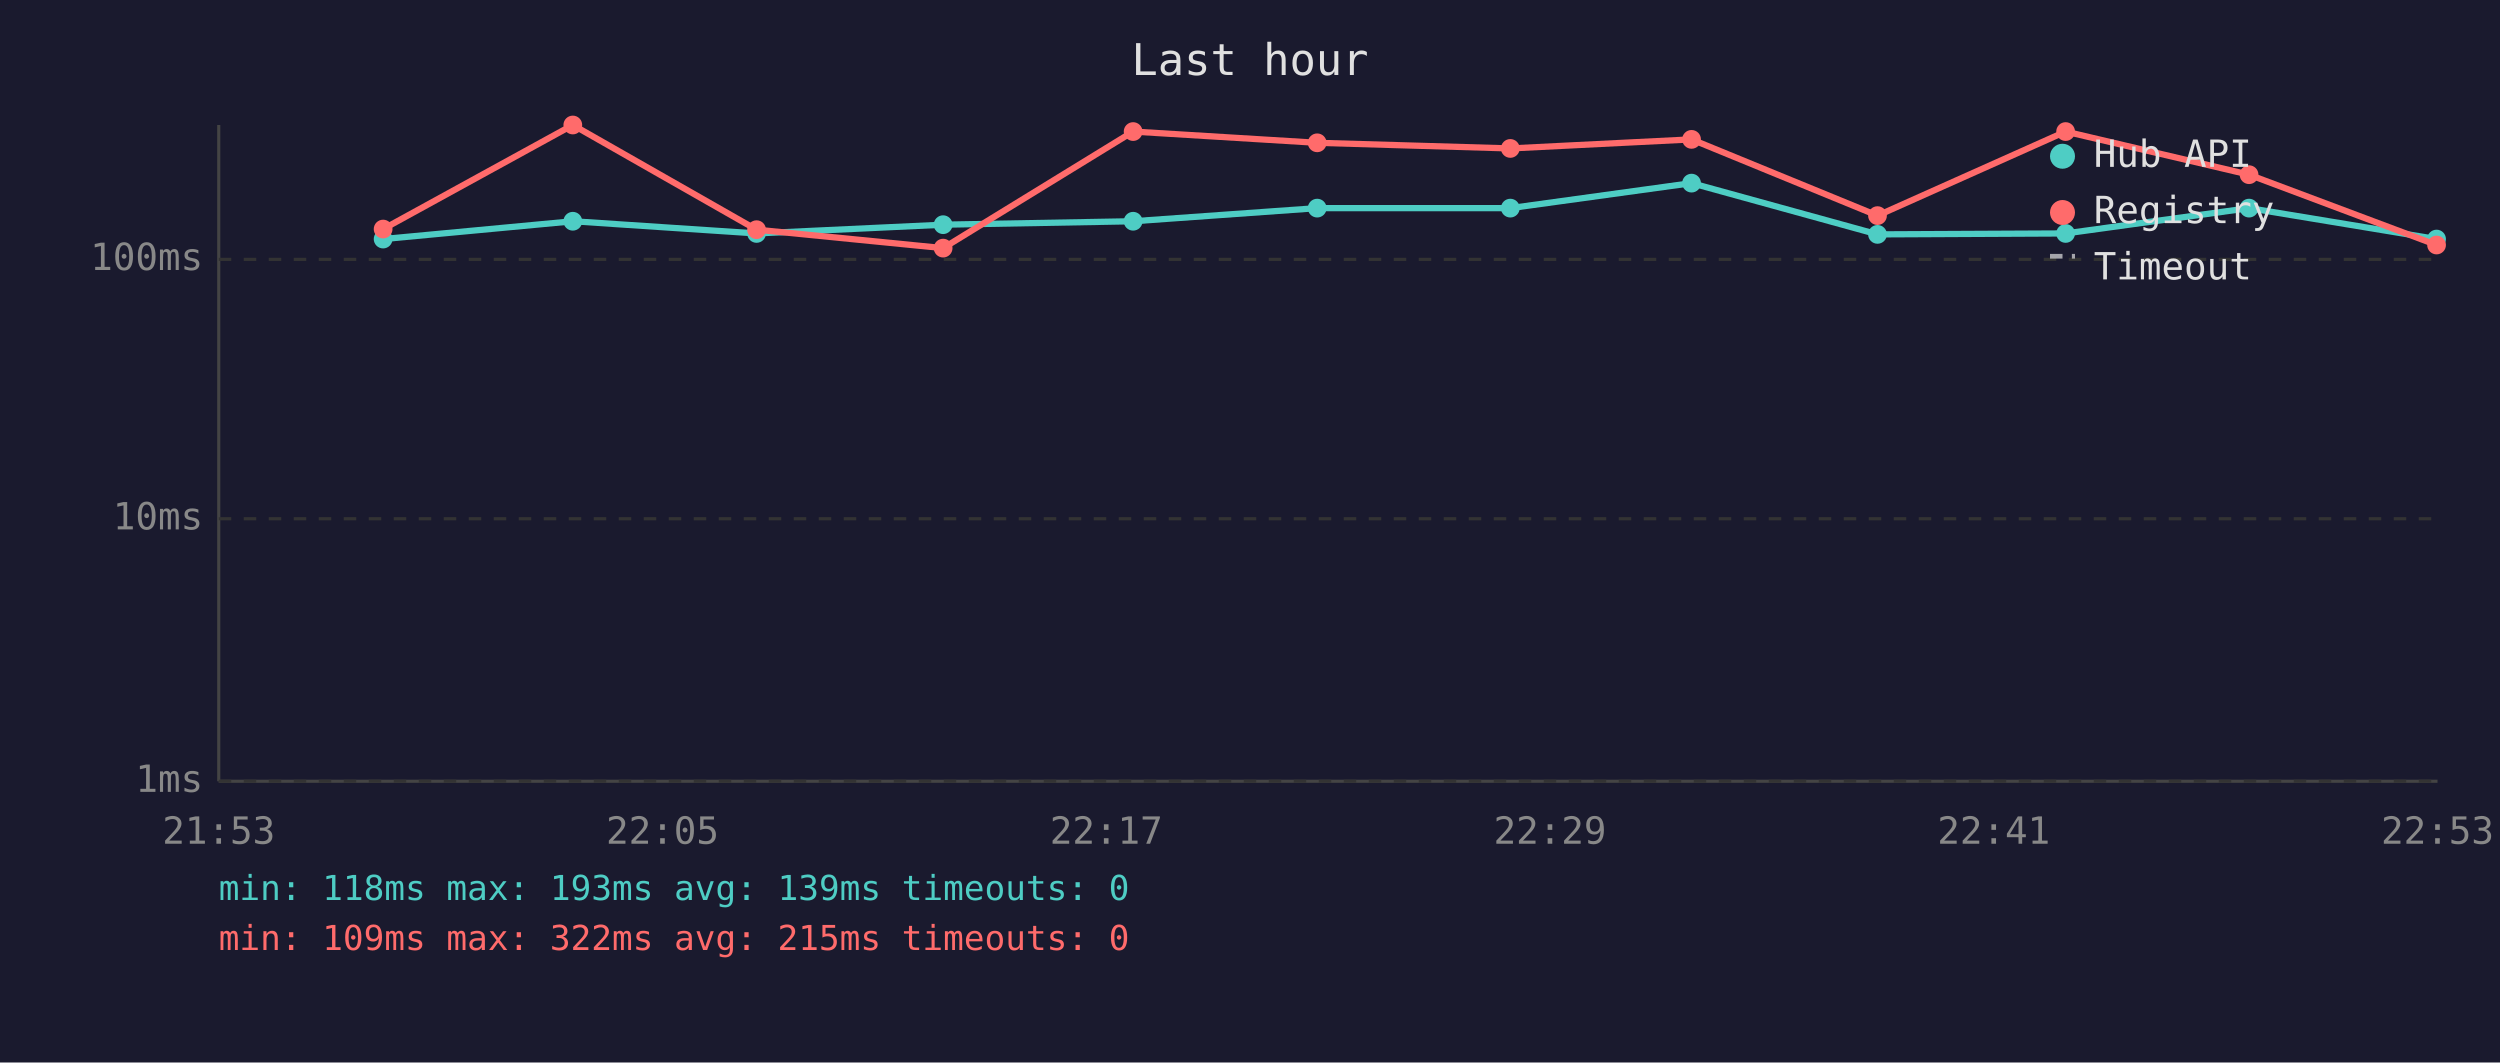
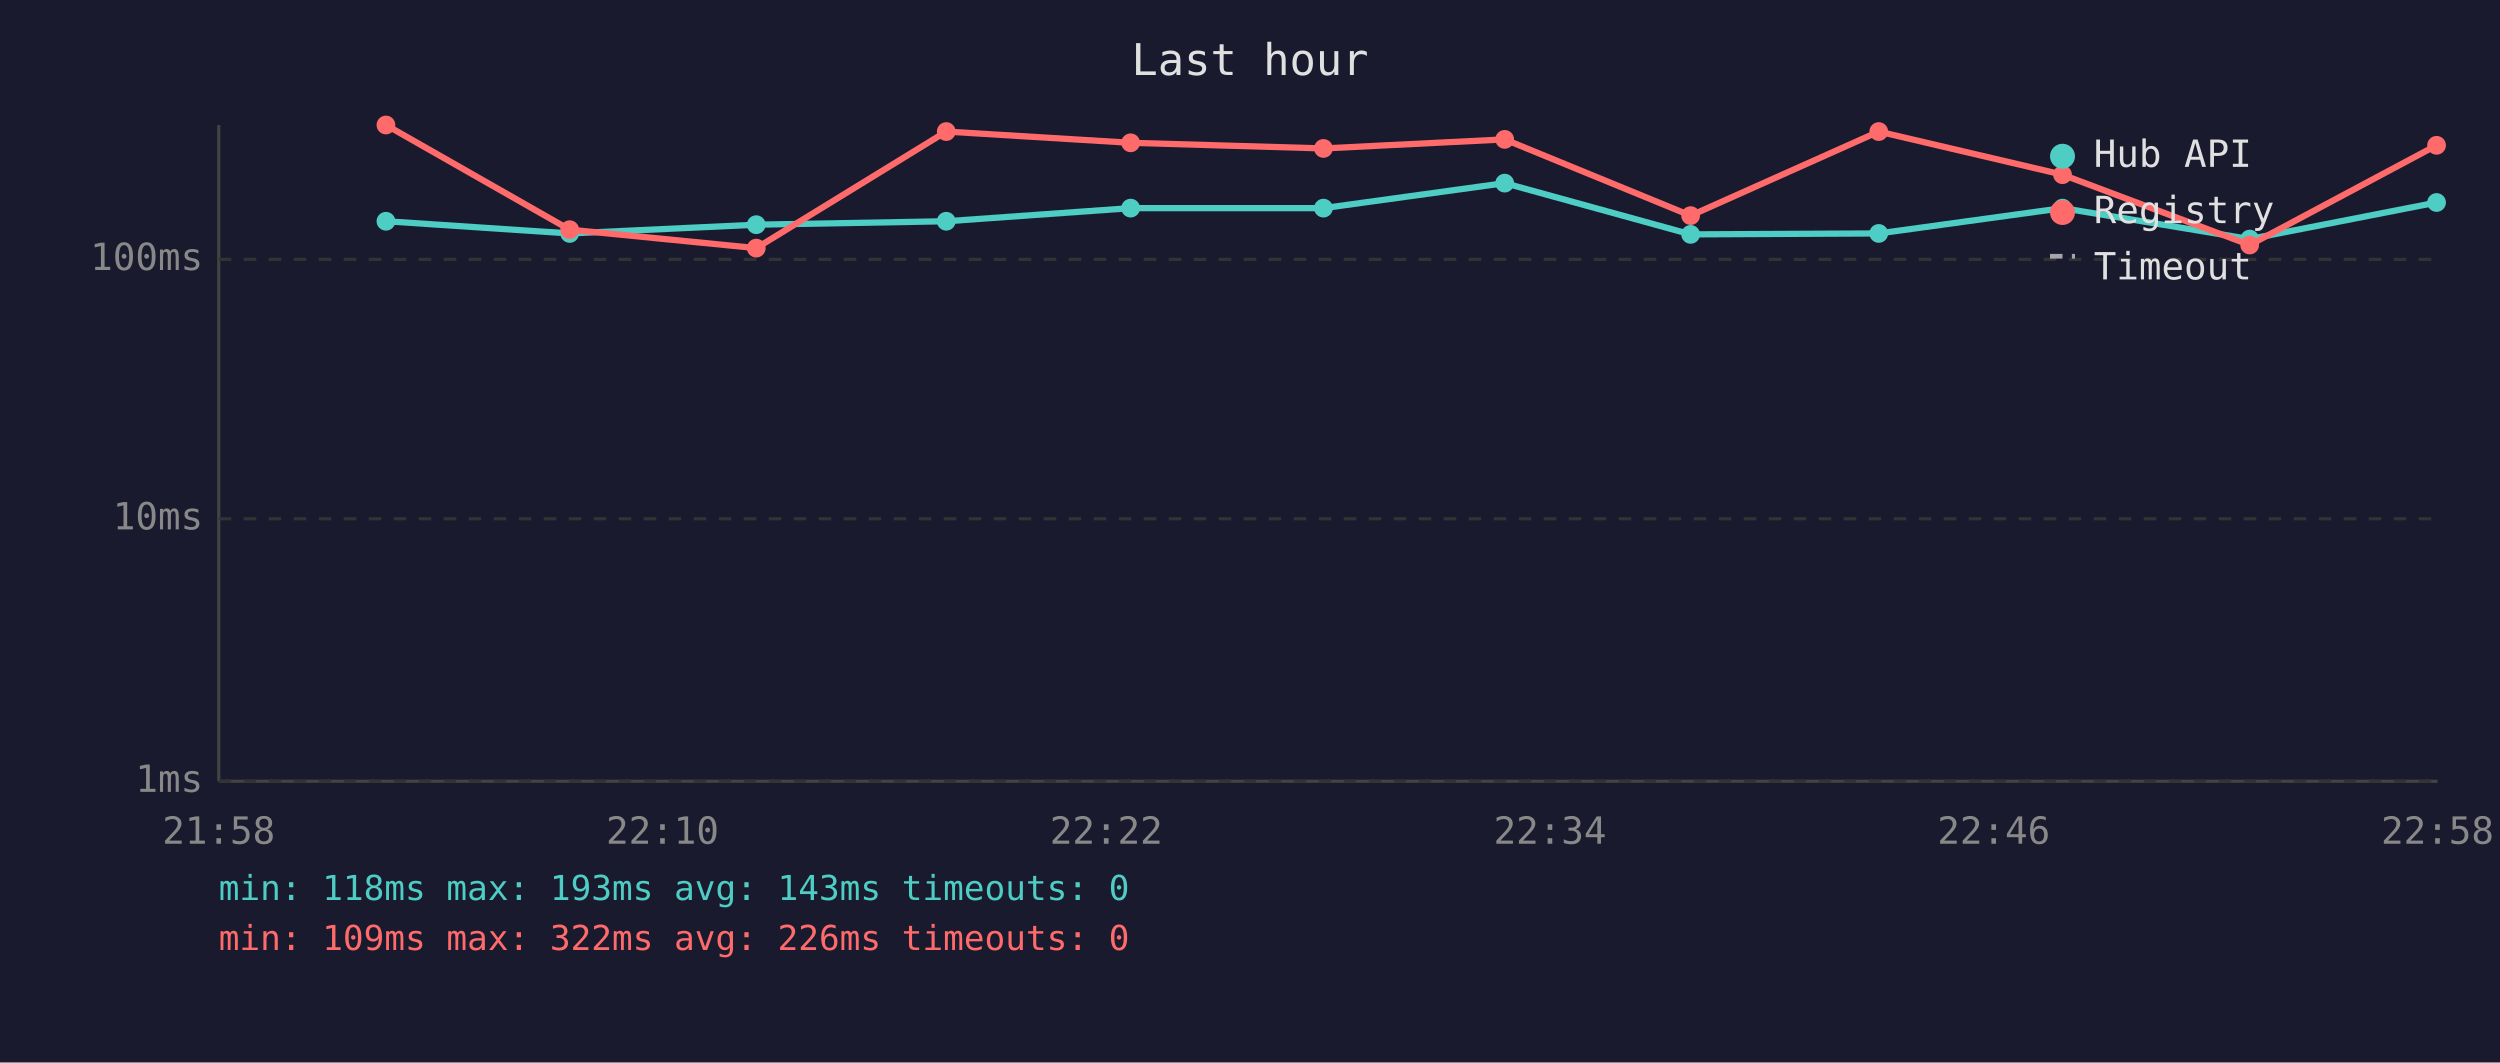
<svg xmlns="http://www.w3.org/2000/svg" viewBox="0 0 800 340" font-family="monospace" font-size="12">
  <rect width="800" height="340" fill="#1a1a2e" />
  <text x="400" y="24" fill="#e0e0e0" font-size="14" text-anchor="middle">Last hour</text>
  <line x1="70" y1="40" x2="70" y2="250" stroke="#444" stroke-width="1" />
  <line x1="70" y1="250" x2="780" y2="250" stroke="#444" stroke-width="1" />
  <line x1="70" y1="250" x2="780" y2="250" stroke="#333" stroke-width="1" stroke-dasharray="4" />
  <text x="65" y="250" fill="#888" text-anchor="end" dominant-baseline="middle">1ms</text>
  <line x1="70" y1="166" x2="780" y2="166" stroke="#333" stroke-width="1" stroke-dasharray="4" />
  <text x="65" y="166" fill="#888" text-anchor="end" dominant-baseline="middle">10ms</text>
  <line x1="70" y1="83" x2="780" y2="83" stroke="#333" stroke-width="1" stroke-dasharray="4" />
  <text x="65" y="83" fill="#888" text-anchor="end" dominant-baseline="middle">100ms</text>
-   <text x="70" y="270" fill="#888" text-anchor="middle">21:53</text>
-   <text x="212" y="270" fill="#888" text-anchor="middle">22:05</text>
-   <text x="354" y="270" fill="#888" text-anchor="middle">22:17</text>
-   <text x="496" y="270" fill="#888" text-anchor="middle">22:29</text>
-   <text x="638" y="270" fill="#888" text-anchor="middle">22:41</text>
-   <text x="780" y="270" fill="#888" text-anchor="middle">22:53</text>
-   <polyline points="122.6,76.5 183.3,70.8 242.1,74.7 301.8,71.9 362.6,70.8 421.5,66.6 483.3,66.6 541.3,58.6 600.8,75.0 661.0,74.7 719.7,66.6 779.7,76.5" fill="none" stroke="#4ecdc4" stroke-width="2" opacity="1" />
-   <circle cx="122.6" cy="76.5" r="3" fill="#4ecdc4" />
-   <circle cx="183.3" cy="70.8" r="3" fill="#4ecdc4" />
-   <circle cx="242.1" cy="74.7" r="3" fill="#4ecdc4" />
-   <circle cx="301.8" cy="71.9" r="3" fill="#4ecdc4" />
-   <circle cx="362.6" cy="70.8" r="3" fill="#4ecdc4" />
-   <circle cx="421.5" cy="66.6" r="3" fill="#4ecdc4" />
-   <circle cx="483.3" cy="66.6" r="3" fill="#4ecdc4" />
-   <circle cx="541.3" cy="58.6" r="3" fill="#4ecdc4" />
-   <circle cx="600.8" cy="75.0" r="3" fill="#4ecdc4" />
-   <circle cx="661.0" cy="74.7" r="3" fill="#4ecdc4" />
-   <circle cx="719.7" cy="66.6" r="3" fill="#4ecdc4" />
-   <circle cx="779.7" cy="76.5" r="3" fill="#4ecdc4" />
-   <polyline points="122.6,73.3 183.3,40.0 242.1,73.5 301.8,79.4 362.6,42.1 421.5,45.7 483.3,47.5 541.3,44.6 600.8,69.0 661.0,42.1 719.7,55.9 779.7,78.4" fill="none" stroke="#ff6b6b" stroke-width="2" opacity="1" />
-   <circle cx="122.6" cy="73.3" r="3" fill="#ff6b6b" />
-   <circle cx="183.3" cy="40.0" r="3" fill="#ff6b6b" />
-   <circle cx="242.1" cy="73.5" r="3" fill="#ff6b6b" />
-   <circle cx="301.8" cy="79.4" r="3" fill="#ff6b6b" />
-   <circle cx="362.6" cy="42.1" r="3" fill="#ff6b6b" />
-   <circle cx="421.5" cy="45.7" r="3" fill="#ff6b6b" />
-   <circle cx="483.3" cy="47.5" r="3" fill="#ff6b6b" />
-   <circle cx="541.3" cy="44.6" r="3" fill="#ff6b6b" />
-   <circle cx="600.8" cy="69.0" r="3" fill="#ff6b6b" />
-   <circle cx="661.0" cy="42.1" r="3" fill="#ff6b6b" />
-   <circle cx="719.7" cy="55.9" r="3" fill="#ff6b6b" />
-   <circle cx="779.7" cy="78.4" r="3" fill="#ff6b6b" />
+   <text x="70" y="270" fill="#888" text-anchor="middle">21:58</text>
+   <text x="212" y="270" fill="#888" text-anchor="middle">22:10</text>
+   <text x="354" y="270" fill="#888" text-anchor="middle">22:22</text>
+   <text x="496" y="270" fill="#888" text-anchor="middle">22:34</text>
+   <text x="638" y="270" fill="#888" text-anchor="middle">22:46</text>
+   <text x="780" y="270" fill="#888" text-anchor="middle">22:58</text>
+   <polyline points="123.5,70.8 182.3,74.7 242.0,71.9 302.8,70.8 361.8,66.6 423.5,66.6 481.5,58.6 541.0,75.0 601.2,74.7 660.0,66.6 719.9,76.5 779.7,64.8" fill="none" stroke="#4ecdc4" stroke-width="2" opacity="1" />
+   <circle cx="123.5" cy="70.8" r="3" fill="#4ecdc4" />
+   <circle cx="182.3" cy="74.7" r="3" fill="#4ecdc4" />
+   <circle cx="242.0" cy="71.9" r="3" fill="#4ecdc4" />
+   <circle cx="302.8" cy="70.8" r="3" fill="#4ecdc4" />
+   <circle cx="361.8" cy="66.6" r="3" fill="#4ecdc4" />
+   <circle cx="423.5" cy="66.6" r="3" fill="#4ecdc4" />
+   <circle cx="481.5" cy="58.6" r="3" fill="#4ecdc4" />
+   <circle cx="541.0" cy="75.0" r="3" fill="#4ecdc4" />
+   <circle cx="601.2" cy="74.7" r="3" fill="#4ecdc4" />
+   <circle cx="660.0" cy="66.6" r="3" fill="#4ecdc4" />
+   <circle cx="719.9" cy="76.5" r="3" fill="#4ecdc4" />
+   <circle cx="779.7" cy="64.8" r="3" fill="#4ecdc4" />
+   <polyline points="123.5,40.0 182.3,73.5 242.0,79.4 302.8,42.1 361.8,45.7 423.5,47.5 481.5,44.6 541.0,69.0 601.2,42.1 660.0,55.9 719.9,78.4 779.7,46.5" fill="none" stroke="#ff6b6b" stroke-width="2" opacity="1" />
+   <circle cx="123.5" cy="40.0" r="3" fill="#ff6b6b" />
+   <circle cx="182.3" cy="73.5" r="3" fill="#ff6b6b" />
+   <circle cx="242.0" cy="79.4" r="3" fill="#ff6b6b" />
+   <circle cx="302.8" cy="42.1" r="3" fill="#ff6b6b" />
+   <circle cx="361.8" cy="45.7" r="3" fill="#ff6b6b" />
+   <circle cx="423.5" cy="47.5" r="3" fill="#ff6b6b" />
+   <circle cx="481.5" cy="44.6" r="3" fill="#ff6b6b" />
+   <circle cx="541.0" cy="69.0" r="3" fill="#ff6b6b" />
+   <circle cx="601.2" cy="42.1" r="3" fill="#ff6b6b" />
+   <circle cx="660.0" cy="55.9" r="3" fill="#ff6b6b" />
+   <circle cx="719.9" cy="78.4" r="3" fill="#ff6b6b" />
+   <circle cx="779.7" cy="46.5" r="3" fill="#ff6b6b" />
  <circle cx="660" cy="50" r="4" fill="#4ecdc4" />
  <text x="670" y="50" fill="#e0e0e0" dominant-baseline="middle">Hub API</text>
  <circle cx="660" cy="68" r="4" fill="#ff6b6b" />
  <text x="670" y="68" fill="#e0e0e0" dominant-baseline="middle">Registry</text>
  <line x1="656" y1="82" x2="664" y2="82" stroke="#e0e0e0" stroke-width="1.5" stroke-dasharray="4,3" opacity="0.7" />
  <text x="670" y="86" fill="#e0e0e0" dominant-baseline="middle">Timeout</text>
-   <text x="70" y="288" fill="#4ecdc4" font-size="11">min: 118ms  max: 193ms  avg: 139ms  timeouts: 0</text>
-   <text x="70" y="304" fill="#ff6b6b" font-size="11">min: 109ms  max: 322ms  avg: 215ms  timeouts: 0</text>
+   <text x="70" y="288" fill="#4ecdc4" font-size="11">min: 118ms  max: 193ms  avg: 143ms  timeouts: 0</text>
+   <text x="70" y="304" fill="#ff6b6b" font-size="11">min: 109ms  max: 322ms  avg: 226ms  timeouts: 0</text>
</svg>
